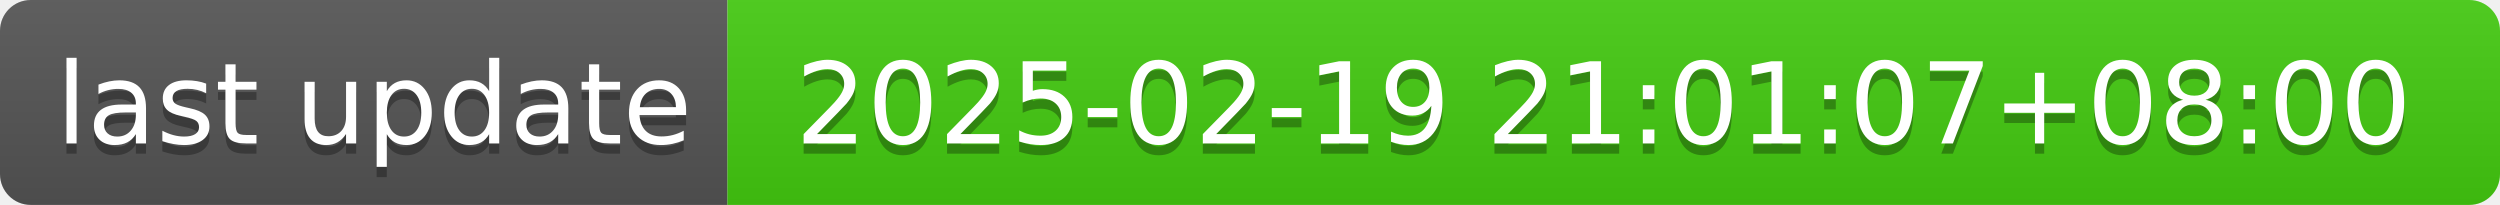
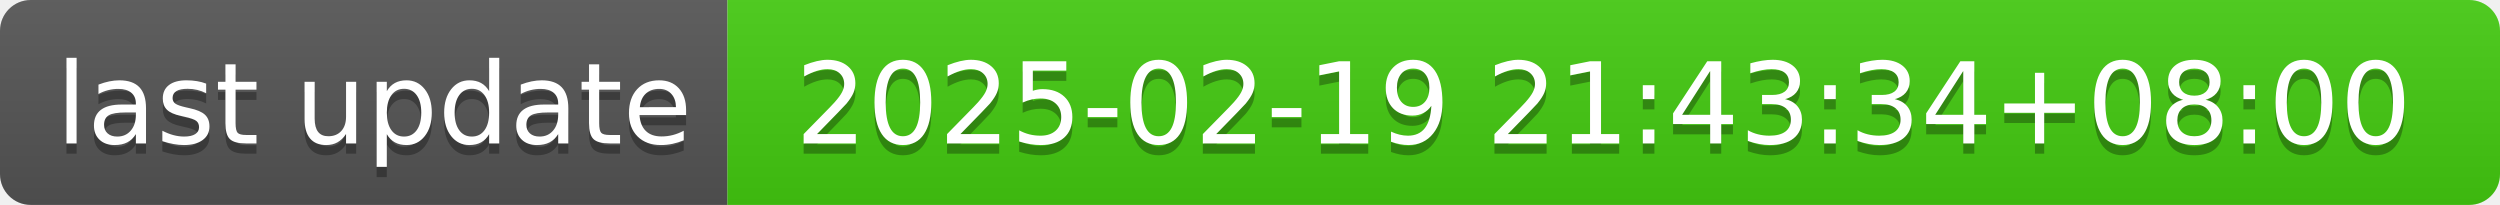
- <svg xmlns="http://www.w3.org/2000/svg" width="244" height="20" role="img" aria-label="last update: 2025-02-19 21:01:07+08:00">
+ <svg xmlns="http://www.w3.org/2000/svg" width="244" height="20" role="img" aria-label="last update: 2025-02-19 21:43:34+08:00">
  <linearGradient id="s" x2="0" y2="100%">
    <stop offset="0" stop-color="#bbb" stop-opacity=".1" />
    <stop offset="1" stop-opacity=".1" />
  </linearGradient>
  <clipPath id="r">
    <rect width="244" height="20" rx="3" fill="#fff" />
  </clipPath>
  <g clip-path="url(#r)">
    <rect width="71" height="20" fill="#555" />
    <rect x="71" width="173" height="20" fill="#4c1" />
    <rect width="244" height="20" fill="url(#s)" />
  </g>
  <g fill="#fff" text-anchor="middle" font-family="Verdana,Geneva,DejaVu Sans,sans-serif" text-rendering="geometricPrecision" font-size="110">
    <text aria-hidden="true" x="365" y="150" fill="#010101" fill-opacity=".3" transform="scale(.1)" textLength="610">last update</text>
    <text x="365" y="140" transform="scale(.1)" fill="#fff" textLength="610">last update</text>
-     <text aria-hidden="true" x="1565" y="150" fill="#010101" fill-opacity=".3" transform="scale(.1)" textLength="1630">2025-02-19 21:01:07+08:00</text>
-     <text x="1565" y="140" transform="scale(.1)" fill="#fff" textLength="1630">2025-02-19 21:01:07+08:00</text>
+     <text aria-hidden="true" x="1565" y="150" fill="#010101" fill-opacity=".3" transform="scale(.1)" textLength="1630">2025-02-19 21:43:34+08:00</text>
+     <text x="1565" y="140" transform="scale(.1)" fill="#fff" textLength="1630">2025-02-19 21:43:34+08:00</text>
  </g>
</svg>
